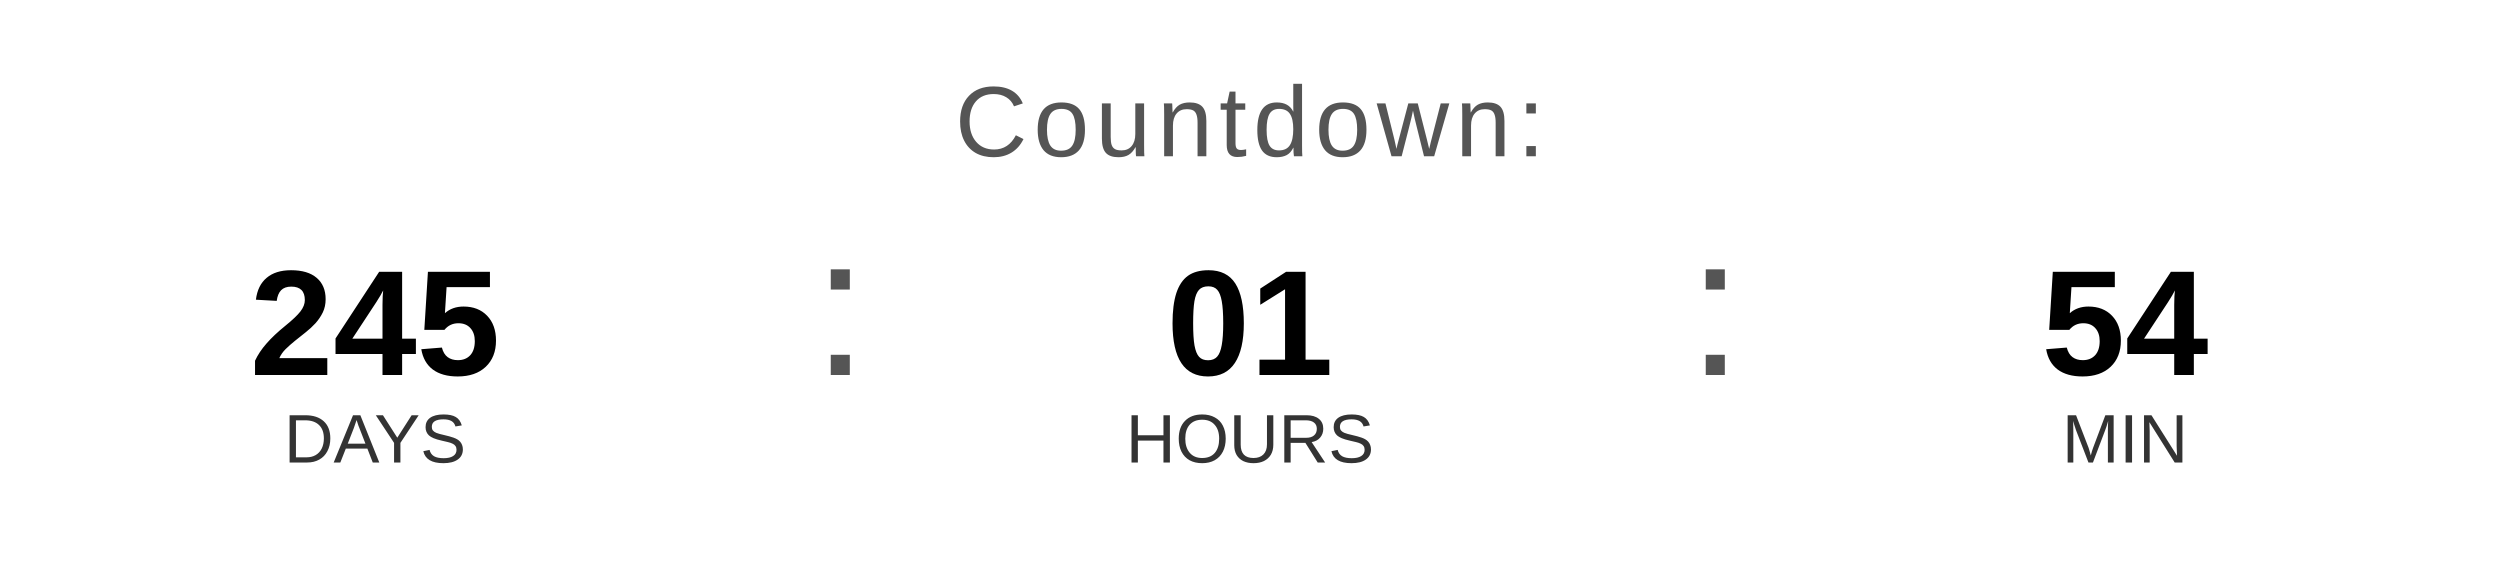
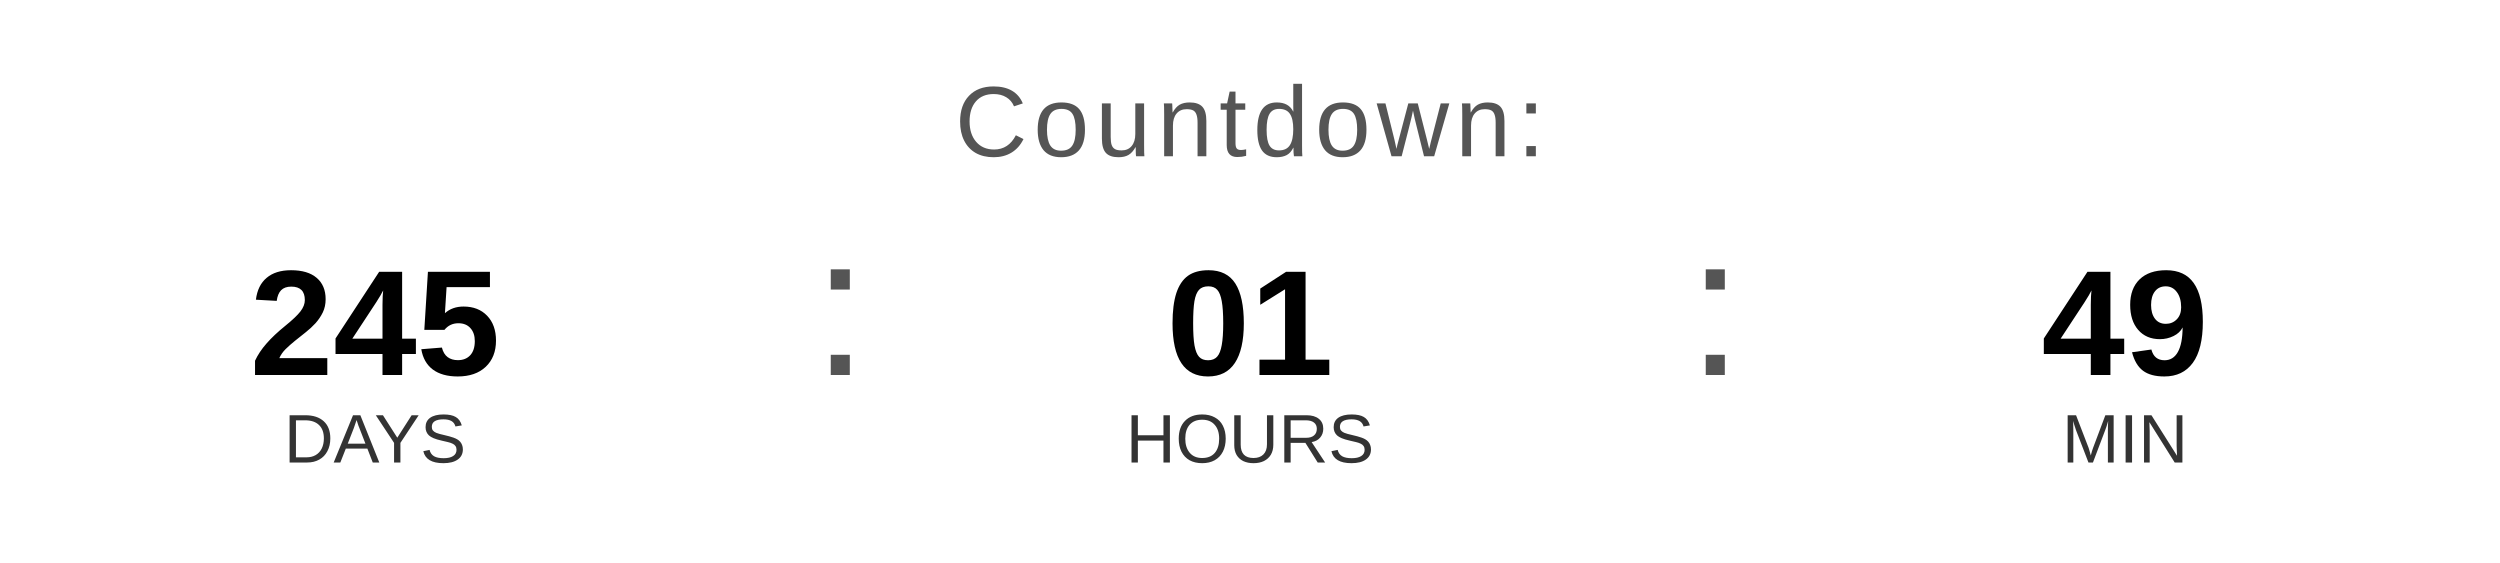
<svg xmlns="http://www.w3.org/2000/svg" width="400" height="90" viewBox="0 0 400 90">
  <text x="200" y="25" font-family="Arial, Helvetica, sans-serif" font-size="16" fill="#555555" text-anchor="middle" letter-spacing="1">
    Countdown:
  </text>
  <text x="60" y="60" font-family="Arial, Helvetica, sans-serif" font-size="24" font-weight="bold" fill="#000000" text-anchor="middle">245</text>
  <text x="60" y="74" font-family="Arial, Helvetica, sans-serif" font-size="11" fill="#333333" text-anchor="middle">DAYS</text>
  <text x="130" y="60" font-family="Arial, sans-serif" font-size="32" fill="#555555">:</text>
  <text x="200" y="60" font-family="Arial, Helvetica, sans-serif" font-size="24" font-weight="bold" fill="#000000" text-anchor="middle">01</text>
  <text x="200" y="74" font-family="Arial, Helvetica, sans-serif" font-size="11" fill="#333333" text-anchor="middle">HOURS</text>
  <text x="270" y="60" font-family="Arial, sans-serif" font-size="32" fill="#555555">:</text>
-   <text x="340" y="60" font-family="Arial, Helvetica, sans-serif" font-size="24" font-weight="bold" fill="#000000" text-anchor="middle">54</text>
+   <text x="340" y="60" font-family="Arial, Helvetica, sans-serif" font-size="24" font-weight="bold" fill="#000000" text-anchor="middle">49</text>
  <text x="340" y="74" font-family="Arial, Helvetica, sans-serif" font-size="11" fill="#333333" text-anchor="middle">MIN</text>
</svg>
